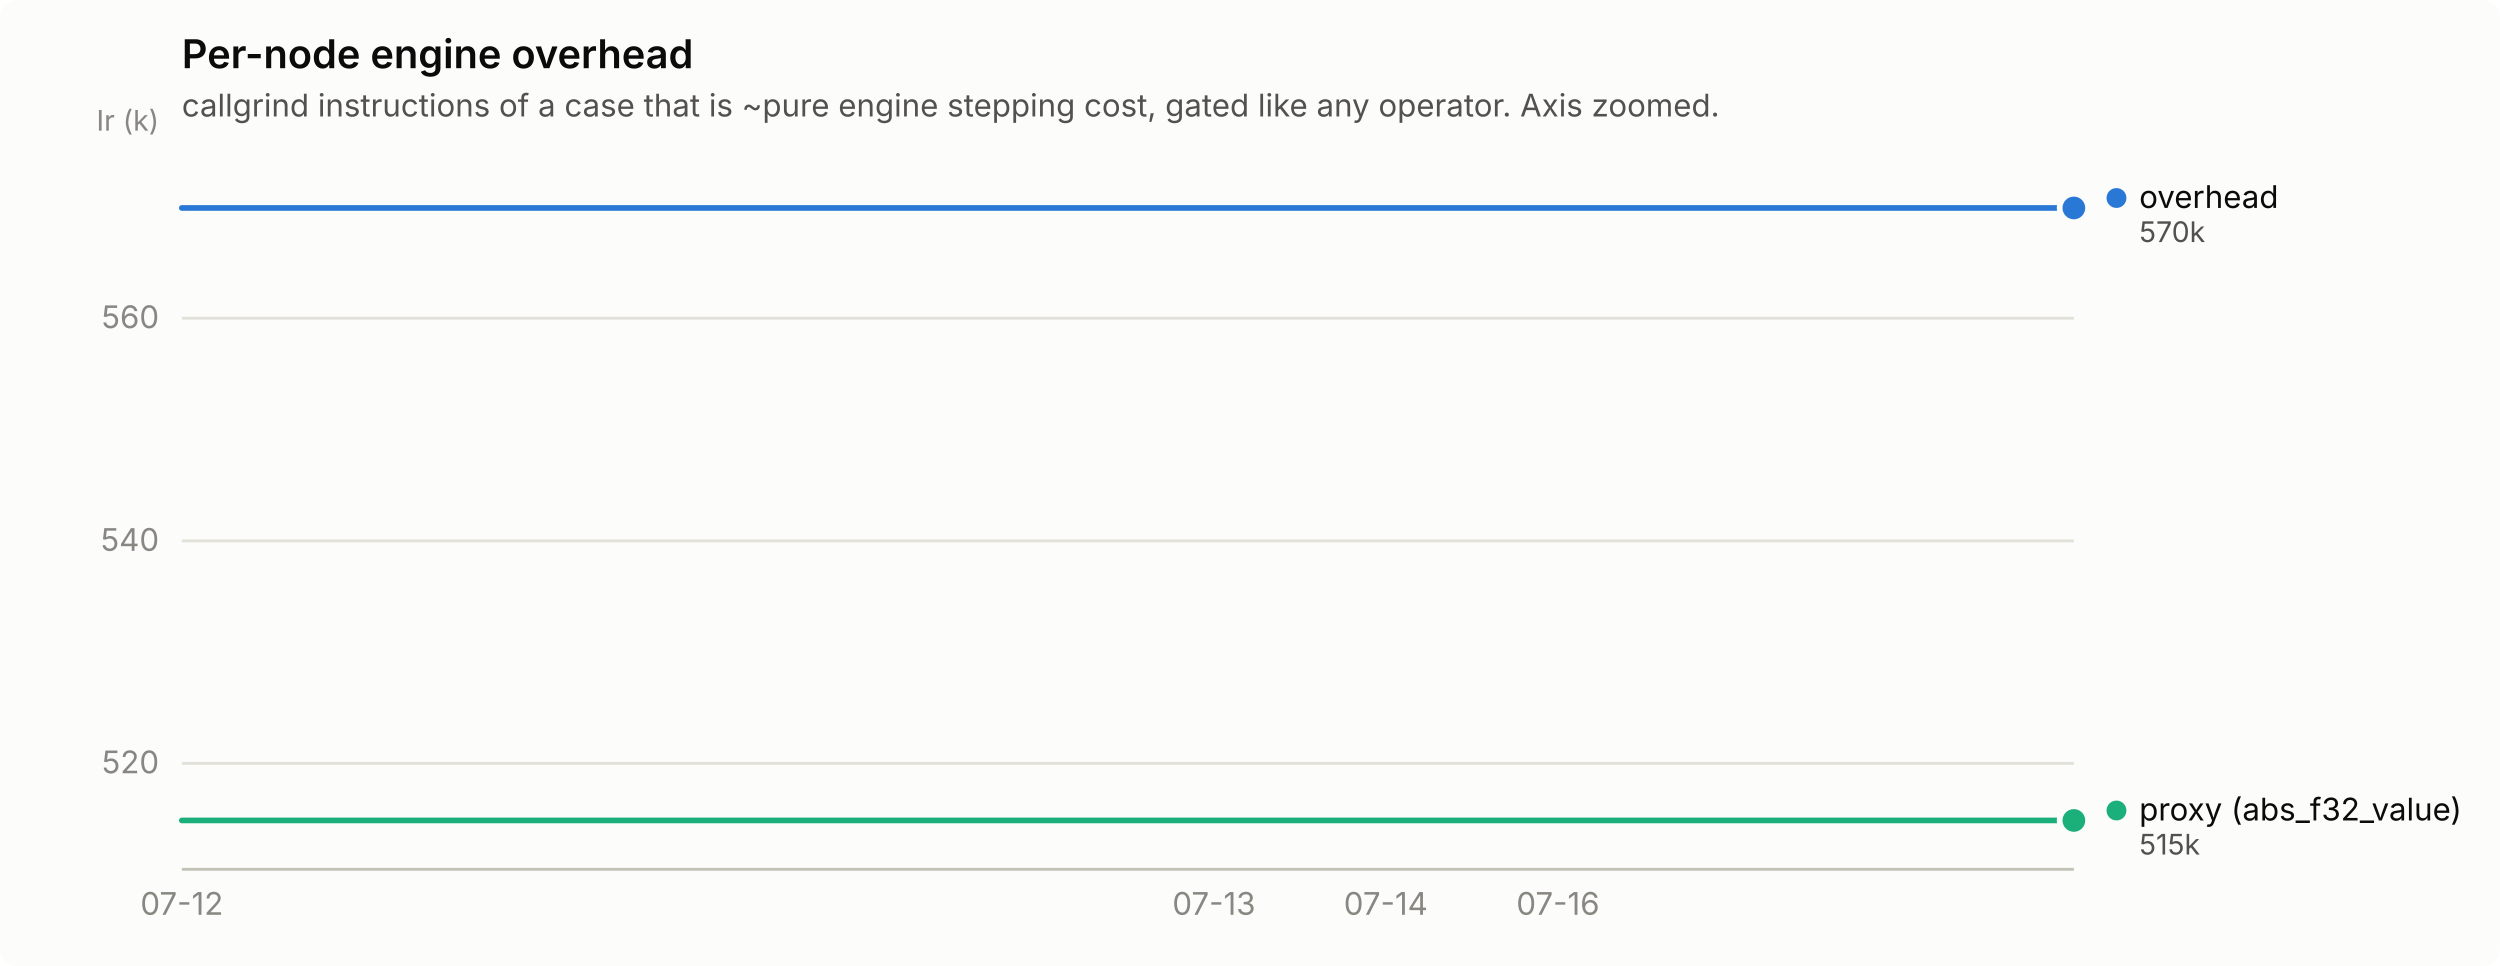
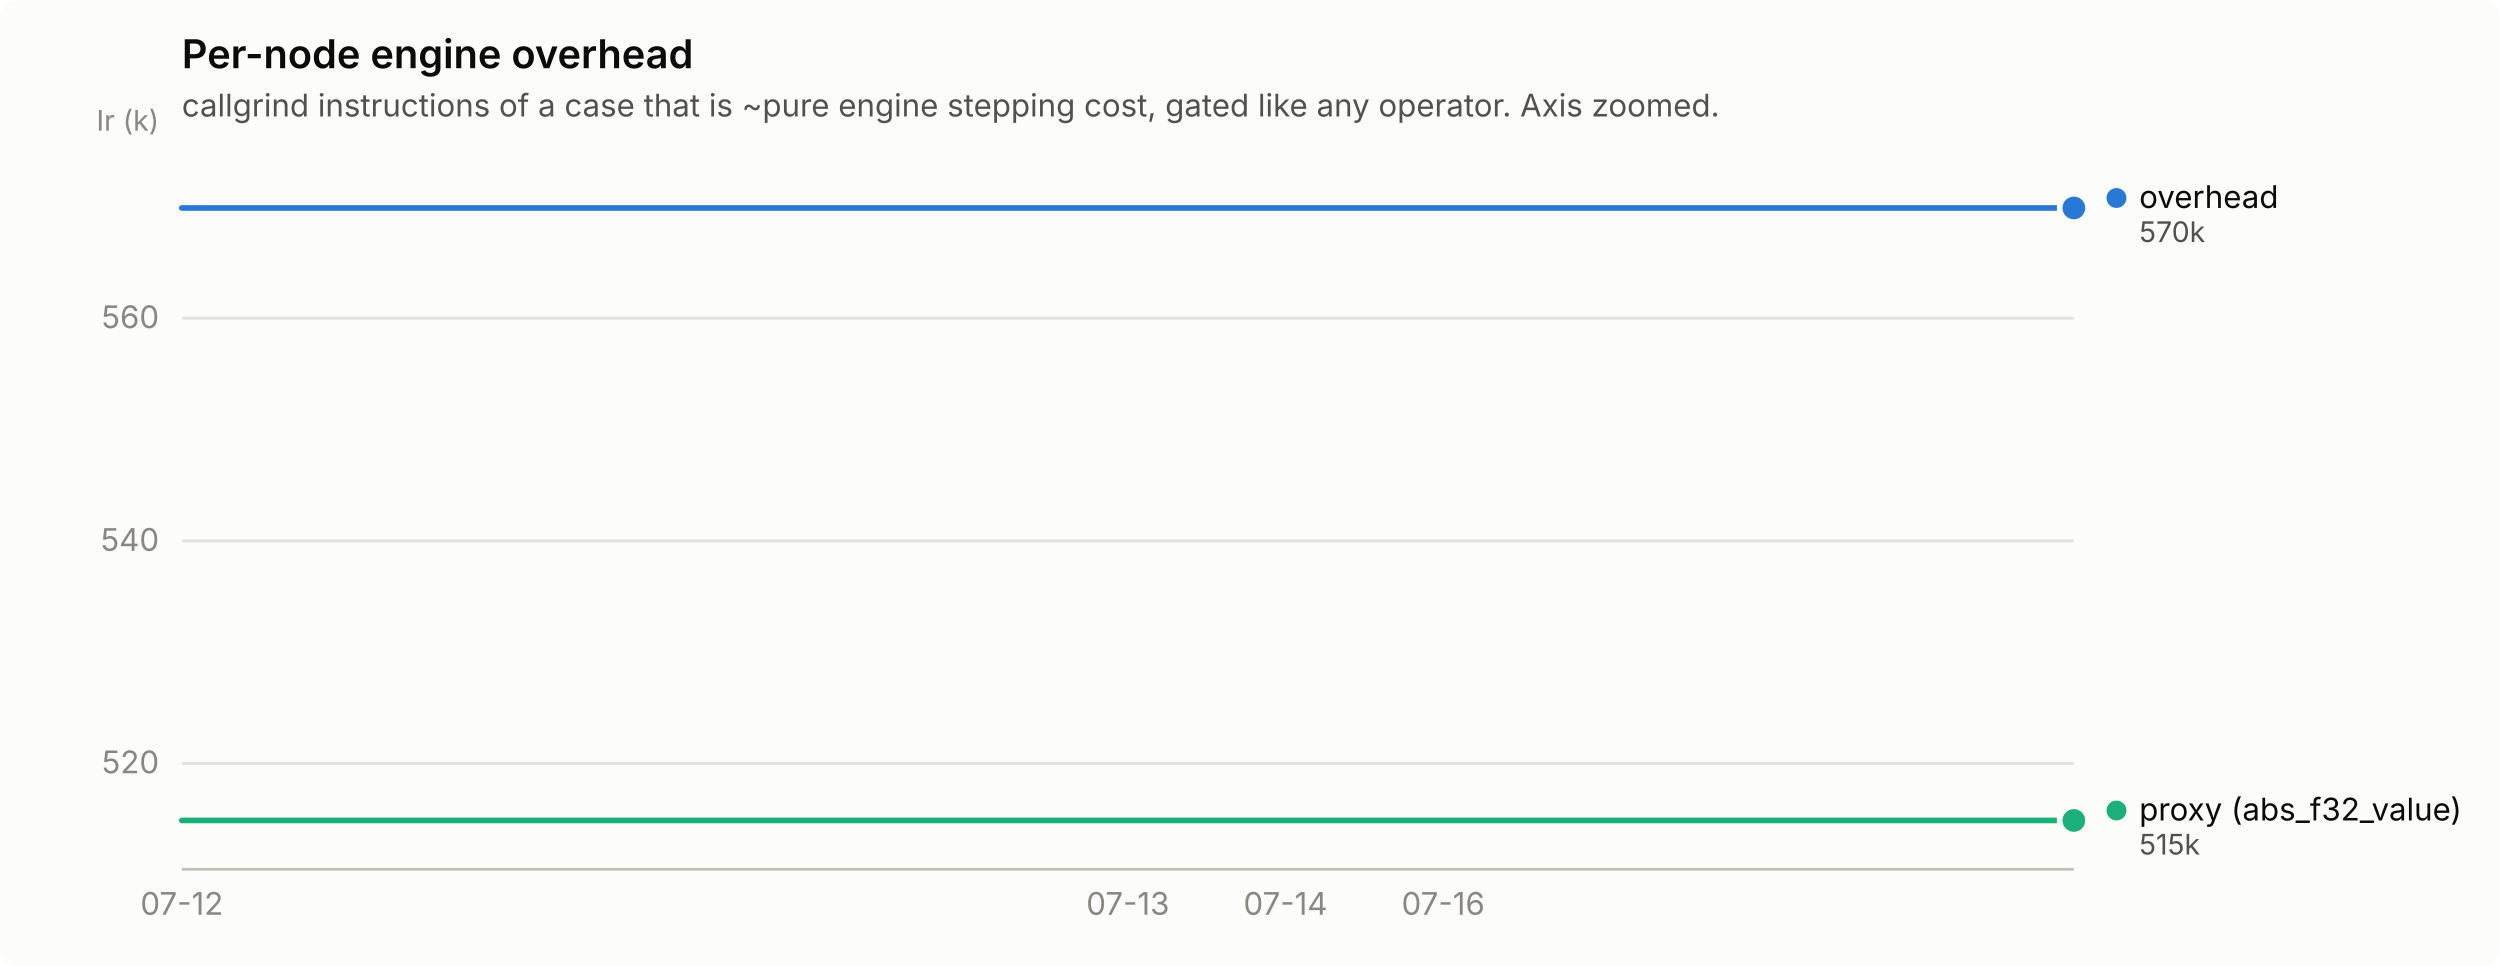
<svg xmlns="http://www.w3.org/2000/svg" width="880" height="340" viewBox="0 0 880 340" role="img" aria-label="Per-node engine overhead">
  <rect width="880" height="340" rx="6" fill="#fcfcfb" />
  <text x="64" y="24" font-family="system-ui, -apple-system, &quot;Segoe UI&quot;, sans-serif" font-size="14" font-weight="600" fill="#0b0b0b">Per-node engine overhead</text>
  <text x="64" y="41" font-family="system-ui, -apple-system, &quot;Segoe UI&quot;, sans-serif" font-size="11" fill="#52514e">callgrind instructions of a case that is ~pure engine stepping cost, gated like any operator. Axis zoomed.</text>
  <line x1="64" y1="268.7" x2="730" y2="268.7" stroke="#e1e0d9" stroke-width="1" />
  <text x="56" y="272.2" text-anchor="end" font-family="system-ui, -apple-system, &quot;Segoe UI&quot;, sans-serif" font-size="11" style="font-variant-numeric: tabular-nums" fill="#898781">520</text>
  <line x1="64" y1="190.4" x2="730" y2="190.4" stroke="#e1e0d9" stroke-width="1" />
  <text x="56" y="193.9" text-anchor="end" font-family="system-ui, -apple-system, &quot;Segoe UI&quot;, sans-serif" font-size="11" style="font-variant-numeric: tabular-nums" fill="#898781">540</text>
  <line x1="64" y1="112.0" x2="730" y2="112.0" stroke="#e1e0d9" stroke-width="1" />
  <text x="56" y="115.5" text-anchor="end" font-family="system-ui, -apple-system, &quot;Segoe UI&quot;, sans-serif" font-size="11" style="font-variant-numeric: tabular-nums" fill="#898781">560</text>
  <text x="56" y="46" text-anchor="end" font-family="system-ui, -apple-system, &quot;Segoe UI&quot;, sans-serif" font-size="10" fill="#898781">Ir (k)</text>
  <line x1="64" y1="306" x2="730" y2="306" stroke="#c3c2b7" stroke-width="1" />
  <text x="64.0" y="322" text-anchor="middle" font-family="system-ui, -apple-system, &quot;Segoe UI&quot;, sans-serif" font-size="11" style="font-variant-numeric: tabular-nums" fill="#898781">07-12</text>
-   <text x="427.3" y="322" text-anchor="middle" font-family="system-ui, -apple-system, &quot;Segoe UI&quot;, sans-serif" font-size="11" style="font-variant-numeric: tabular-nums" fill="#898781">07-13</text>
-   <text x="487.8" y="322" text-anchor="middle" font-family="system-ui, -apple-system, &quot;Segoe UI&quot;, sans-serif" font-size="11" style="font-variant-numeric: tabular-nums" fill="#898781">07-14</text>
-   <text x="548.4" y="322" text-anchor="middle" font-family="system-ui, -apple-system, &quot;Segoe UI&quot;, sans-serif" font-size="11" style="font-variant-numeric: tabular-nums" fill="#898781">07-16</text>
-   <path d="M64.0,73.2 L124.5,73.2 L185.1,73.2 L245.6,73.2 L306.2,73.2 L366.7,73.2 L427.3,73.2 L487.8,73.2 L548.4,73.2 L608.9,73.2 L669.5,73.2 L730.0,73.2" fill="none" stroke="#2a78d6" stroke-width="2" stroke-linejoin="round" stroke-linecap="round" />
+   <text x="397.0" y="322" text-anchor="middle" font-family="system-ui, -apple-system, &quot;Segoe UI&quot;, sans-serif" font-size="11" style="font-variant-numeric: tabular-nums" fill="#898781">07-13</text>
+   <text x="452.5" y="322" text-anchor="middle" font-family="system-ui, -apple-system, &quot;Segoe UI&quot;, sans-serif" font-size="11" style="font-variant-numeric: tabular-nums" fill="#898781">07-14</text>
+   <text x="508.0" y="322" text-anchor="middle" font-family="system-ui, -apple-system, &quot;Segoe UI&quot;, sans-serif" font-size="11" style="font-variant-numeric: tabular-nums" fill="#898781">07-16</text>
+   <path d="M64.0,73.2 L119.5,73.2 L175.0,73.2 L230.5,73.2 L286.0,73.2 L341.5,73.2 L397.0,73.2 L452.5,73.2 L508.0,73.2 L563.5,73.2 L619.0,73.2 L674.5,73.2 L730.0,73.2" fill="none" stroke="#2a78d6" stroke-width="2" stroke-linejoin="round" stroke-linecap="round" />
  <circle cx="730.0" cy="73.2" r="6" fill="#fcfcfb" />
  <circle cx="730.0" cy="73.2" r="4" fill="#2a78d6" />
-   <path d="M64.0,288.8 L124.5,288.8 L185.1,288.8 L245.6,288.8 L306.2,288.8 L366.7,288.8 L427.3,288.8 L487.8,288.8 L548.4,288.8 L608.9,288.8 L669.5,288.8 L730.0,288.8" fill="none" stroke="#1baf7a" stroke-width="2" stroke-linejoin="round" stroke-linecap="round" />
+   <path d="M64.0,288.8 L119.5,288.8 L175.0,288.8 L230.5,288.8 L286.0,288.8 L341.5,288.8 L397.0,288.8 L452.5,288.8 L508.0,288.8 L563.5,288.8 L619.0,288.8 L674.5,288.8 L730.0,288.8" fill="none" stroke="#1baf7a" stroke-width="2" stroke-linejoin="round" stroke-linecap="round" />
  <circle cx="730.0" cy="288.8" r="6" fill="#fcfcfb" />
  <circle cx="730.0" cy="288.8" r="4" fill="#1baf7a" />
  <circle cx="745.0" cy="69.7" r="3.5" fill="#2a78d6" />
  <text x="753.0" y="73.2" font-family="system-ui, -apple-system, &quot;Segoe UI&quot;, sans-serif" font-size="11" fill="#0b0b0b">overhead</text>
  <text x="753.0" y="85.2" font-family="system-ui, -apple-system, &quot;Segoe UI&quot;, sans-serif" font-size="10" style="font-variant-numeric: tabular-nums" fill="#52514e">570k</text>
  <circle cx="745.0" cy="285.3" r="3.5" fill="#1baf7a" />
  <text x="753.0" y="288.8" font-family="system-ui, -apple-system, &quot;Segoe UI&quot;, sans-serif" font-size="11" fill="#0b0b0b">proxy (abs_f32_value)</text>
  <text x="753.0" y="300.8" font-family="system-ui, -apple-system, &quot;Segoe UI&quot;, sans-serif" font-size="10" style="font-variant-numeric: tabular-nums" fill="#52514e">515k</text>
</svg>
